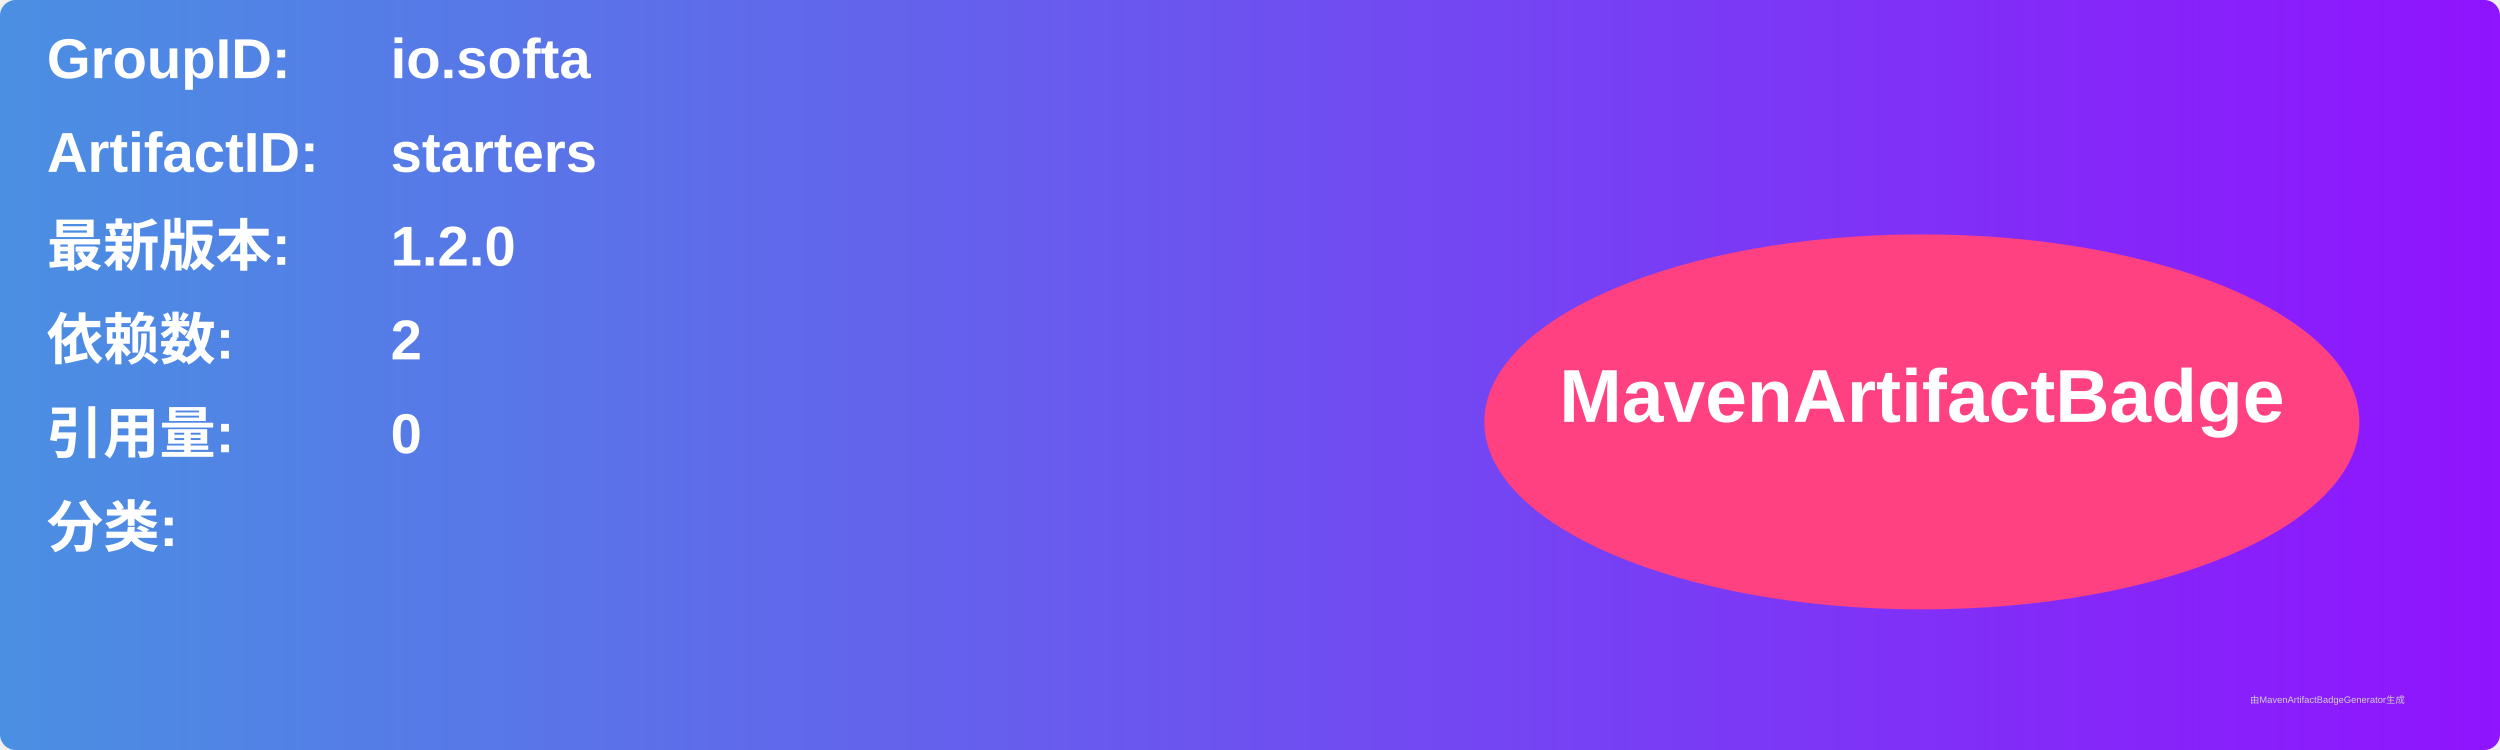
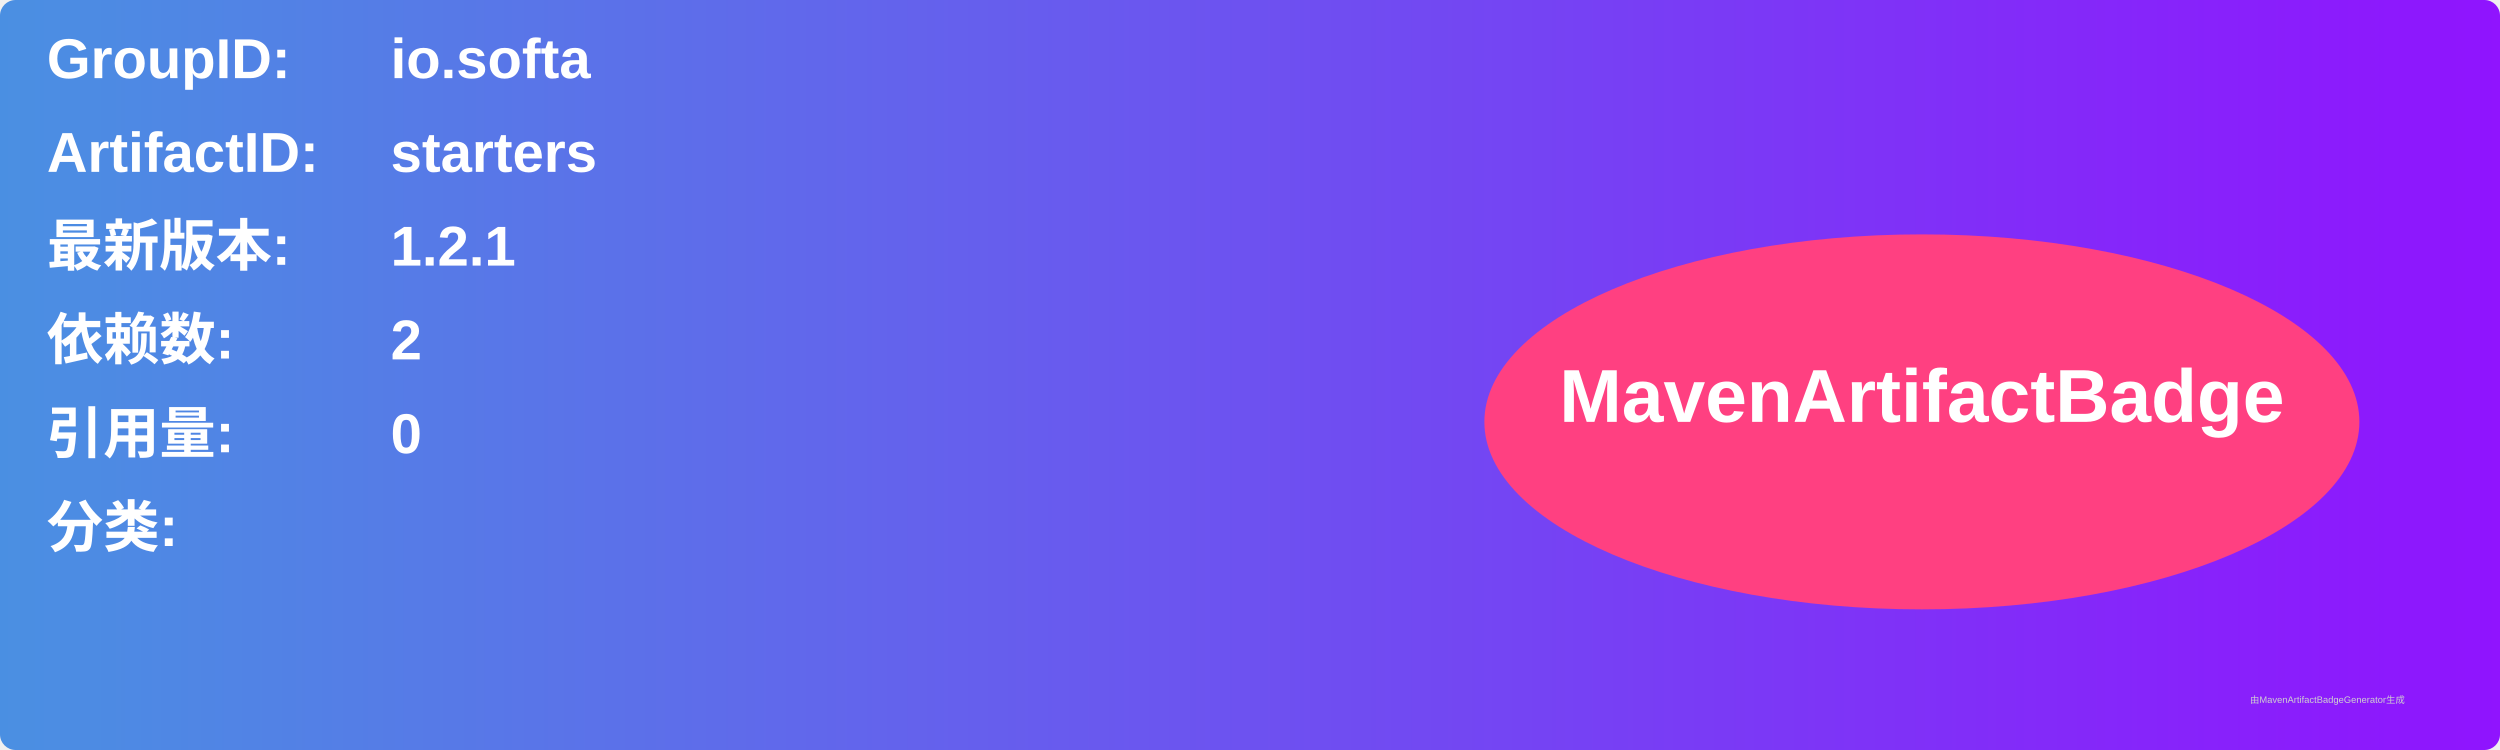
<svg xmlns="http://www.w3.org/2000/svg" width="800" height="240" viewBox="0 0 800 240">
  <linearGradient id="grad" x1="0%" y1="0%" x2="100%" y2="0%">
    <stop offset="0%" stop-color="#4a90e2" />
    <stop offset="100%" stop-color="#9013fe" />
  </linearGradient>
  <rect width="100%" height="100%" rx="5" ry="5" fill="url(#grad)" />
  <g transform="translate(15, 15)">
    <text x="0" y="10" font-family="Arial" font-size="18" fill="white" font-weight="bold" width="260">GroupID:</text>
    <text x="110" y="10" font-family="Arial" font-size="18" fill="white" font-weight="bold" width="460">io.softa</text>
    <text x="0" y="40" font-family="Arial" font-size="18" fill="white" font-weight="bold" width="260">ArtifactID:</text>
    <text x="110" y="40" font-family="Arial" font-size="18" fill="white" font-weight="bold" width="460">starters</text>
    <text x="0" y="70" font-family="Arial" font-size="18" fill="white" font-weight="bold">最新版本:</text>
    <text x="110" y="70" font-family="Arial" font-size="18" fill="white" font-weight="bold">
-       <tspan font-weight="bold">1.2.0</tspan>
+       <tspan font-weight="bold">1.2.1</tspan>
    </text>
    <text x="0" y="100" font-family="Arial" font-size="18" fill="white" font-weight="bold">依赖数: </text>
    <text x="110" y="100" font-family="Arial" font-size="18" fill="white">
      <tspan font-weight="bold">2</tspan>
    </text>
    <text x="0" y="130" font-family="Arial" font-size="18" fill="white" font-weight="bold">引用量: </text>
    <text x="110" y="130" font-family="Arial" font-size="18" fill="white">
      <tspan font-weight="bold">0</tspan>
    </text>
    <text x="0" y="160" font-family="Arial" font-size="18" fill="white" font-weight="bold">分类:</text>
    <text x="10" y="190" font-family="Arial" font-size="10" fill="white">
      <tspan font-weight="bold" />
    </text>
    <ellipse cx="600" cy="120" rx="140" ry="60" fill="#ff4081" />
    <text x="600" y="120" text-anchor="middle" font-family="Arial" font-size="24" fill="white" font-weight="bold">MavenArtifactBadge</text>
  </g>
  <text x="720" y="225" font-family="Arial" font-size="3" fill="#d0d0d0">由MavenArtifactBadgeGenerator生成</text>
</svg>
